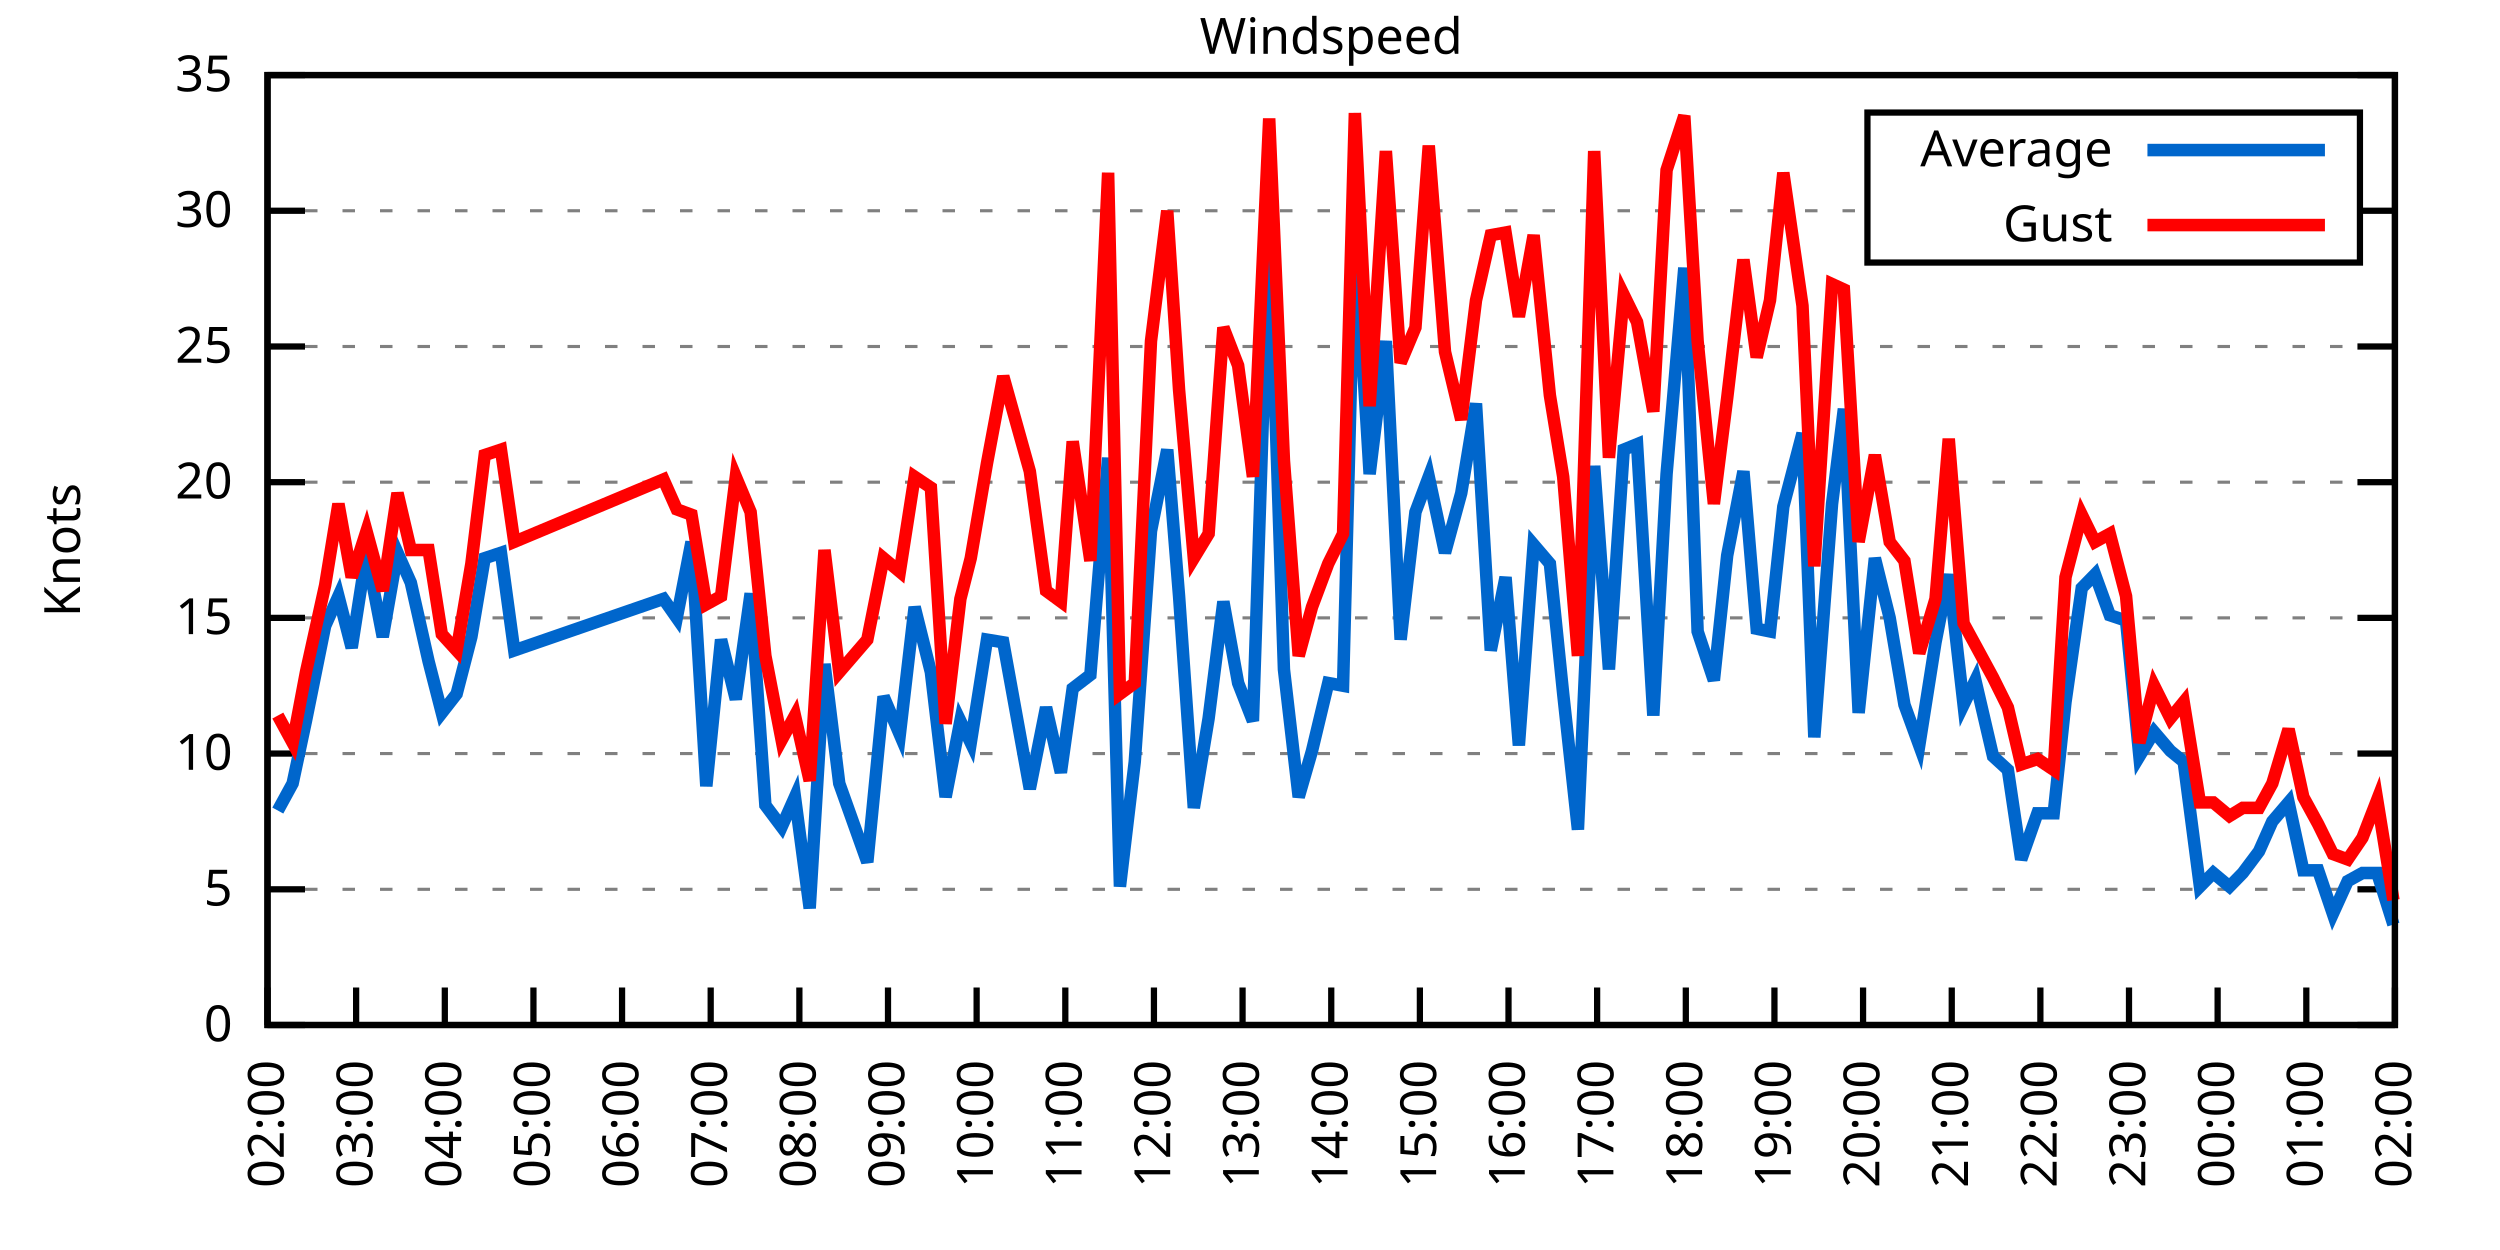
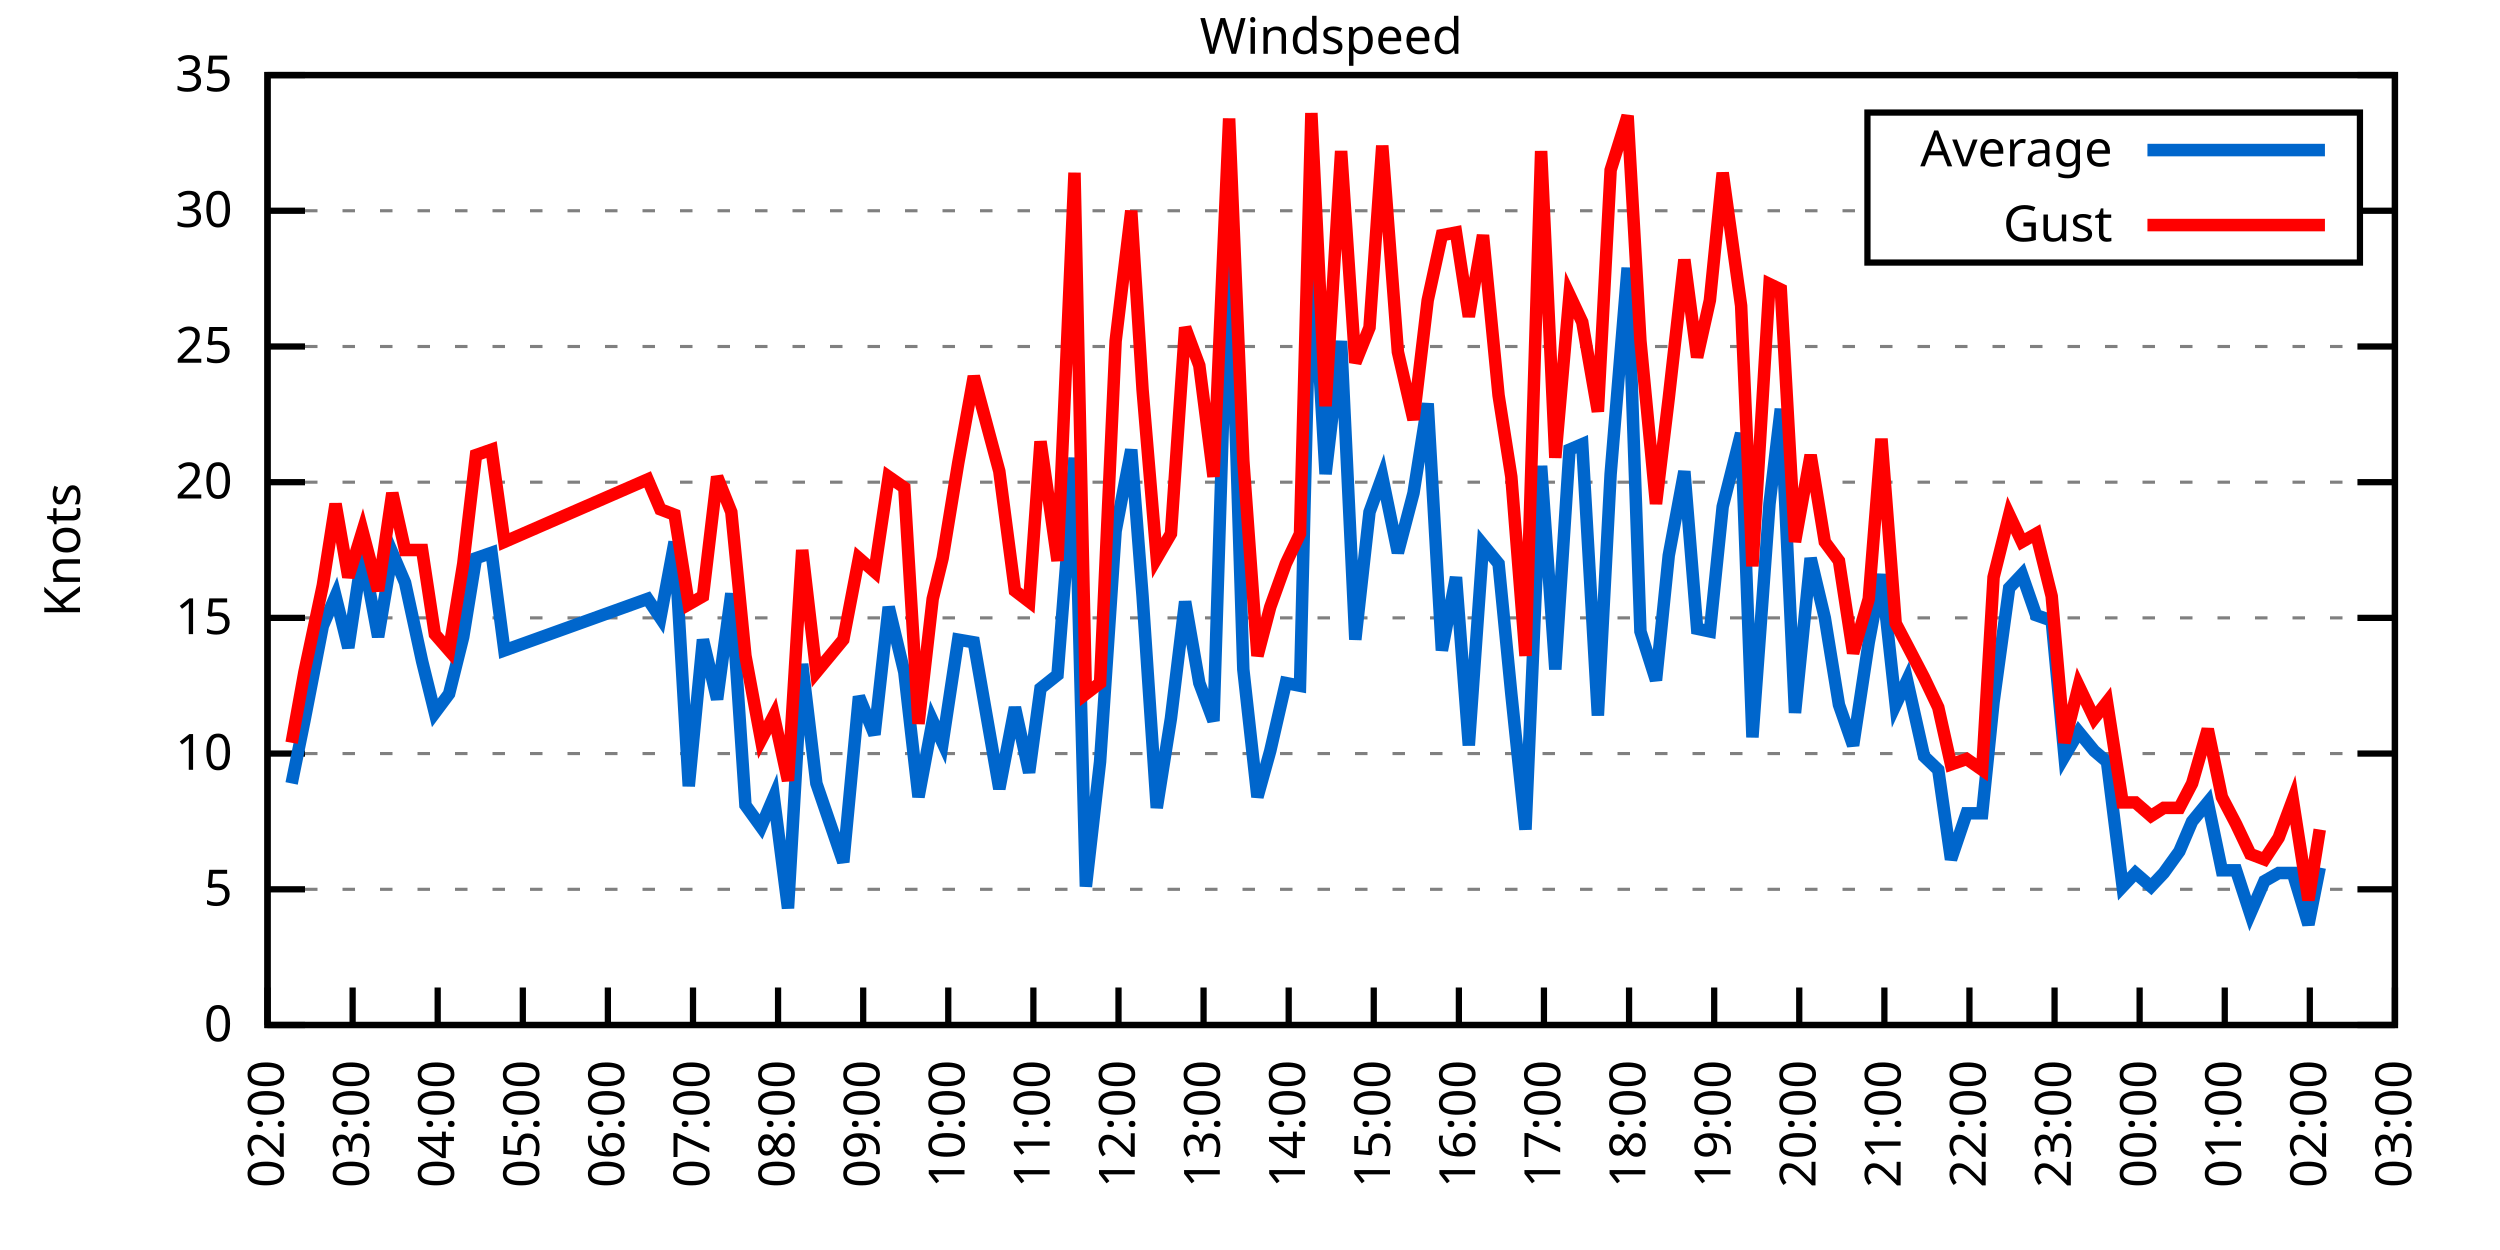
<svg xmlns="http://www.w3.org/2000/svg" xmlns:xlink="http://www.w3.org/1999/xlink" width="400" height="200" viewBox="0 0 400 200">
  <g id="gnuplot_canvas">
    <rect x="0" y="0" width="400" height="200" fill="none" />
    <defs>
      <circle id="gpDot" r="0.5" stroke-width="0.5" stroke="currentColor" />
      <path id="gpPt0" stroke-width="0.333" stroke="currentColor" d="M-1,0 h2 M0,-1 v2" />
      <path id="gpPt1" stroke-width="0.333" stroke="currentColor" d="M-1,-1 L1,1 M1,-1 L-1,1" />
      <path id="gpPt2" stroke-width="0.333" stroke="currentColor" d="M-1,0 L1,0 M0,-1 L0,1 M-1,-1 L1,1 M-1,1 L1,-1" />
      <rect id="gpPt3" stroke-width="0.333" stroke="currentColor" x="-1" y="-1" width="2" height="2" />
      <rect id="gpPt4" stroke-width="0.333" stroke="currentColor" fill="currentColor" x="-1" y="-1" width="2" height="2" />
      <circle id="gpPt5" stroke-width="0.333" stroke="currentColor" cx="0" cy="0" r="1" />
      <use xlink:href="#gpPt5" id="gpPt6" fill="currentColor" stroke="none" />
      <path id="gpPt7" stroke-width="0.333" stroke="currentColor" d="M0,-1.33 L-1.33,0.67 L1.33,0.67 z" />
      <use xlink:href="#gpPt7" id="gpPt8" fill="currentColor" stroke="none" />
      <use xlink:href="#gpPt7" id="gpPt9" stroke="currentColor" transform="rotate(180)" />
      <use xlink:href="#gpPt9" id="gpPt10" fill="currentColor" stroke="none" />
      <use xlink:href="#gpPt3" id="gpPt11" stroke="currentColor" transform="rotate(45)" />
      <use xlink:href="#gpPt11" id="gpPt12" fill="currentColor" stroke="none" />
      <path id="gpPt13" stroke-width="0.333" stroke="currentColor" d="M0,1.330 L1.265,0.411 L0.782,-1.067 L-0.782,-1.076 L-1.265,0.411 z" />
      <use xlink:href="#gpPt13" id="gpPt14" fill="currentColor" stroke="none" />
      <filter id="textbox" filterUnits="objectBoundingBox" x="0" y="0" height="1" width="1">
        <feFlood flood-color="white" flood-opacity="1" result="bgnd" />
        <feComposite in="SourceGraphic" in2="bgnd" operator="atop" />
      </filter>
      <filter id="greybox" filterUnits="objectBoundingBox" x="0" y="0" height="1" width="1">
        <feFlood flood-color="lightgrey" flood-opacity="1" result="grey" />
        <feComposite in="SourceGraphic" in2="grey" operator="atop" />
      </filter>
    </defs>
    <g fill="none" color="white" stroke="currentColor" stroke-width="1.00" stroke-linecap="butt" stroke-linejoin="miter">
</g>
    <g fill="none" color="black" stroke="currentColor" stroke-width="1.00" stroke-linecap="butt" stroke-linejoin="miter">
      <g stroke="none" shape-rendering="crispEdges">
        <polygon fill="rgb(255, 255, 255)" points="42.80,164.00 383.18,164.00 383.18,12.02 42.80,12.02 " />
      </g>
    </g>
    <g fill="none" color="black" stroke="currentColor" stroke-width="1.00" stroke-linecap="butt" stroke-linejoin="miter">
</g>
    <g fill="none" color="black" stroke="black" stroke-width="0.50" stroke-linecap="butt" stroke-linejoin="miter">
</g>
    <g fill="none" color="gray" stroke="currentColor" stroke-width="0.50" stroke-linecap="butt" stroke-linejoin="miter">
      <path stroke="gray" stroke-dasharray="2,4" class="gridline" d="M42.80,164.00 L383.19,164.00  " />
    </g>
    <g fill="none" color="gray" stroke="gray" stroke-width="1.00" stroke-linecap="butt" stroke-linejoin="miter">
</g>
    <g fill="none" color="black" stroke="currentColor" stroke-width="1.00" stroke-linecap="butt" stroke-linejoin="miter">
      <path stroke="black" d="M42.80,164.00 L48.80,164.00 M383.19,164.00 L377.19,164.00  " />
      <g transform="translate(37.20,166.60)" stroke="none" fill="black" font-family="Sans" font-size="8.00" text-anchor="end">
        <text>
          <tspan font-family="Sans"> 0</tspan>
        </text>
      </g>
    </g>
    <g fill="none" color="black" stroke="currentColor" stroke-width="1.00" stroke-linecap="butt" stroke-linejoin="miter">
</g>
    <g fill="none" color="black" stroke="black" stroke-width="0.50" stroke-linecap="butt" stroke-linejoin="miter">
</g>
    <g fill="none" color="gray" stroke="currentColor" stroke-width="0.50" stroke-linecap="butt" stroke-linejoin="miter">
      <path stroke="gray" stroke-dasharray="2,4" class="gridline" d="M42.80,142.29 L383.19,142.29  " />
    </g>
    <g fill="none" color="gray" stroke="gray" stroke-width="1.00" stroke-linecap="butt" stroke-linejoin="miter">
</g>
    <g fill="none" color="black" stroke="currentColor" stroke-width="1.00" stroke-linecap="butt" stroke-linejoin="miter">
      <path stroke="black" d="M42.80,142.29 L48.80,142.29 M383.19,142.29 L377.19,142.29  " />
      <g transform="translate(37.20,144.89)" stroke="none" fill="black" font-family="Sans" font-size="8.00" text-anchor="end">
        <text>
          <tspan font-family="Sans"> 5</tspan>
        </text>
      </g>
    </g>
    <g fill="none" color="black" stroke="currentColor" stroke-width="1.00" stroke-linecap="butt" stroke-linejoin="miter">
</g>
    <g fill="none" color="black" stroke="black" stroke-width="0.50" stroke-linecap="butt" stroke-linejoin="miter">
</g>
    <g fill="none" color="gray" stroke="currentColor" stroke-width="0.50" stroke-linecap="butt" stroke-linejoin="miter">
      <path stroke="gray" stroke-dasharray="2,4" class="gridline" d="M42.80,120.57 L383.19,120.57  " />
    </g>
    <g fill="none" color="gray" stroke="gray" stroke-width="1.00" stroke-linecap="butt" stroke-linejoin="miter">
</g>
    <g fill="none" color="black" stroke="currentColor" stroke-width="1.00" stroke-linecap="butt" stroke-linejoin="miter">
      <path stroke="black" d="M42.80,120.57 L48.80,120.57 M383.19,120.57 L377.19,120.57  " />
      <g transform="translate(37.20,123.17)" stroke="none" fill="black" font-family="Sans" font-size="8.00" text-anchor="end">
        <text>
          <tspan font-family="Sans"> 10</tspan>
        </text>
      </g>
    </g>
    <g fill="none" color="black" stroke="currentColor" stroke-width="1.00" stroke-linecap="butt" stroke-linejoin="miter">
</g>
    <g fill="none" color="black" stroke="black" stroke-width="0.50" stroke-linecap="butt" stroke-linejoin="miter">
</g>
    <g fill="none" color="gray" stroke="currentColor" stroke-width="0.50" stroke-linecap="butt" stroke-linejoin="miter">
      <path stroke="gray" stroke-dasharray="2,4" class="gridline" d="M42.80,98.86 L383.19,98.86  " />
    </g>
    <g fill="none" color="gray" stroke="gray" stroke-width="1.00" stroke-linecap="butt" stroke-linejoin="miter">
</g>
    <g fill="none" color="black" stroke="currentColor" stroke-width="1.00" stroke-linecap="butt" stroke-linejoin="miter">
      <path stroke="black" d="M42.80,98.86 L48.80,98.86 M383.19,98.86 L377.19,98.86  " />
      <g transform="translate(37.20,101.46)" stroke="none" fill="black" font-family="Sans" font-size="8.00" text-anchor="end">
        <text>
          <tspan font-family="Sans"> 15</tspan>
        </text>
      </g>
    </g>
    <g fill="none" color="black" stroke="currentColor" stroke-width="1.00" stroke-linecap="butt" stroke-linejoin="miter">
</g>
    <g fill="none" color="black" stroke="black" stroke-width="0.50" stroke-linecap="butt" stroke-linejoin="miter">
</g>
    <g fill="none" color="gray" stroke="currentColor" stroke-width="0.50" stroke-linecap="butt" stroke-linejoin="miter">
      <path stroke="gray" stroke-dasharray="2,4" class="gridline" d="M42.80,77.15 L383.19,77.15  " />
    </g>
    <g fill="none" color="gray" stroke="gray" stroke-width="1.00" stroke-linecap="butt" stroke-linejoin="miter">
</g>
    <g fill="none" color="black" stroke="currentColor" stroke-width="1.00" stroke-linecap="butt" stroke-linejoin="miter">
      <path stroke="black" d="M42.80,77.15 L48.80,77.15 M383.19,77.15 L377.19,77.15  " />
      <g transform="translate(37.20,79.75)" stroke="none" fill="black" font-family="Sans" font-size="8.00" text-anchor="end">
        <text>
          <tspan font-family="Sans"> 20</tspan>
        </text>
      </g>
    </g>
    <g fill="none" color="black" stroke="currentColor" stroke-width="1.00" stroke-linecap="butt" stroke-linejoin="miter">
</g>
    <g fill="none" color="black" stroke="black" stroke-width="0.50" stroke-linecap="butt" stroke-linejoin="miter">
</g>
    <g fill="none" color="gray" stroke="currentColor" stroke-width="0.50" stroke-linecap="butt" stroke-linejoin="miter">
      <path stroke="gray" stroke-dasharray="2,4" class="gridline" d="M42.80,55.44 L383.19,55.44  " />
    </g>
    <g fill="none" color="gray" stroke="gray" stroke-width="1.00" stroke-linecap="butt" stroke-linejoin="miter">
</g>
    <g fill="none" color="black" stroke="currentColor" stroke-width="1.00" stroke-linecap="butt" stroke-linejoin="miter">
      <path stroke="black" d="M42.80,55.44 L48.80,55.44 M383.19,55.44 L377.19,55.44  " />
      <g transform="translate(37.20,58.04)" stroke="none" fill="black" font-family="Sans" font-size="8.00" text-anchor="end">
        <text>
          <tspan font-family="Sans"> 25</tspan>
        </text>
      </g>
    </g>
    <g fill="none" color="black" stroke="currentColor" stroke-width="1.00" stroke-linecap="butt" stroke-linejoin="miter">
</g>
    <g fill="none" color="black" stroke="black" stroke-width="0.50" stroke-linecap="butt" stroke-linejoin="miter">
</g>
    <g fill="none" color="gray" stroke="currentColor" stroke-width="0.50" stroke-linecap="butt" stroke-linejoin="miter">
      <path stroke="gray" stroke-dasharray="2,4" class="gridline" d="M42.80,33.72 L298.79,33.72 M377.59,33.72 L383.19,33.72  " />
    </g>
    <g fill="none" color="gray" stroke="gray" stroke-width="1.00" stroke-linecap="butt" stroke-linejoin="miter">
</g>
    <g fill="none" color="black" stroke="currentColor" stroke-width="1.00" stroke-linecap="butt" stroke-linejoin="miter">
      <path stroke="black" d="M42.80,33.72 L48.80,33.72 M383.19,33.72 L377.19,33.72  " />
      <g transform="translate(37.20,36.32)" stroke="none" fill="black" font-family="Sans" font-size="8.00" text-anchor="end">
        <text>
          <tspan font-family="Sans"> 30</tspan>
        </text>
      </g>
    </g>
    <g fill="none" color="black" stroke="currentColor" stroke-width="1.00" stroke-linecap="butt" stroke-linejoin="miter">
</g>
    <g fill="none" color="black" stroke="black" stroke-width="0.50" stroke-linecap="butt" stroke-linejoin="miter">
</g>
    <g fill="none" color="gray" stroke="currentColor" stroke-width="0.50" stroke-linecap="butt" stroke-linejoin="miter">
      <path stroke="gray" stroke-dasharray="2,4" class="gridline" d="M42.80,12.01 L383.19,12.01  " />
    </g>
    <g fill="none" color="gray" stroke="gray" stroke-width="1.00" stroke-linecap="butt" stroke-linejoin="miter">
</g>
    <g fill="none" color="black" stroke="currentColor" stroke-width="1.00" stroke-linecap="butt" stroke-linejoin="miter">
      <path stroke="black" d="M42.80,12.01 L48.80,12.01 M383.19,12.01 L377.19,12.01  " />
      <g transform="translate(37.20,14.61)" stroke="none" fill="black" font-family="Sans" font-size="8.00" text-anchor="end">
        <text>
          <tspan font-family="Sans"> 35</tspan>
        </text>
      </g>
    </g>
    <g fill="none" color="black" stroke="currentColor" stroke-width="1.00" stroke-linecap="butt" stroke-linejoin="miter">
      <path stroke="black" d="M42.80,164.00 L42.80,158.00  " />
      <g transform="translate(45.40,169.60) rotate(270.00)" stroke="none" fill="black" font-family="Sans" font-size="8.00" text-anchor="end">
        <text>
          <tspan font-family="Sans">02:00</tspan>
        </text>
      </g>
    </g>
    <g fill="none" color="black" stroke="currentColor" stroke-width="1.00" stroke-linecap="butt" stroke-linejoin="miter">
-       <path stroke="black" d="M56.98,164.00 L56.98,158.00  " />
-       <g transform="translate(59.58,169.60) rotate(270.00)" stroke="none" fill="black" font-family="Sans" font-size="8.00" text-anchor="end">
+       <path stroke="black" d="M56.42,164.00 L56.42,158.00  " />
+       <g transform="translate(59.02,169.60) rotate(270.00)" stroke="none" fill="black" font-family="Sans" font-size="8.00" text-anchor="end">
        <text>
          <tspan font-family="Sans">03:00</tspan>
        </text>
      </g>
    </g>
    <g fill="none" color="black" stroke="currentColor" stroke-width="1.00" stroke-linecap="butt" stroke-linejoin="miter">
-       <path stroke="black" d="M71.17,164.00 L71.17,158.00  " />
-       <g transform="translate(73.77,169.60) rotate(270.00)" stroke="none" fill="black" font-family="Sans" font-size="8.00" text-anchor="end">
+       <path stroke="black" d="M70.03,164.00 L70.03,158.00  " />
+       <g transform="translate(72.63,169.60) rotate(270.00)" stroke="none" fill="black" font-family="Sans" font-size="8.00" text-anchor="end">
        <text>
          <tspan font-family="Sans">04:00</tspan>
        </text>
      </g>
    </g>
    <g fill="none" color="black" stroke="currentColor" stroke-width="1.00" stroke-linecap="butt" stroke-linejoin="miter">
-       <path stroke="black" d="M85.35,164.00 L85.35,158.00  " />
-       <g transform="translate(87.95,169.60) rotate(270.00)" stroke="none" fill="black" font-family="Sans" font-size="8.00" text-anchor="end">
+       <path stroke="black" d="M83.65,164.00 L83.65,158.00  " />
+       <g transform="translate(86.25,169.60) rotate(270.00)" stroke="none" fill="black" font-family="Sans" font-size="8.00" text-anchor="end">
        <text>
          <tspan font-family="Sans">05:00</tspan>
        </text>
      </g>
    </g>
    <g fill="none" color="black" stroke="currentColor" stroke-width="1.00" stroke-linecap="butt" stroke-linejoin="miter">
-       <path stroke="black" d="M99.53,164.00 L99.53,158.00  " />
-       <g transform="translate(102.13,169.60) rotate(270.00)" stroke="none" fill="black" font-family="Sans" font-size="8.00" text-anchor="end">
+       <path stroke="black" d="M97.26,164.00 L97.26,158.00  " />
+       <g transform="translate(99.86,169.60) rotate(270.00)" stroke="none" fill="black" font-family="Sans" font-size="8.00" text-anchor="end">
        <text>
          <tspan font-family="Sans">06:00</tspan>
        </text>
      </g>
    </g>
    <g fill="none" color="black" stroke="currentColor" stroke-width="1.00" stroke-linecap="butt" stroke-linejoin="miter">
-       <path stroke="black" d="M113.71,164.00 L113.71,158.00  " />
-       <g transform="translate(116.31,169.60) rotate(270.00)" stroke="none" fill="black" font-family="Sans" font-size="8.00" text-anchor="end">
+       <path stroke="black" d="M110.88,164.00 L110.88,158.00  " />
+       <g transform="translate(113.48,169.60) rotate(270.00)" stroke="none" fill="black" font-family="Sans" font-size="8.00" text-anchor="end">
        <text>
          <tspan font-family="Sans">07:00</tspan>
        </text>
      </g>
    </g>
    <g fill="none" color="black" stroke="currentColor" stroke-width="1.00" stroke-linecap="butt" stroke-linejoin="miter">
-       <path stroke="black" d="M127.90,164.00 L127.90,158.00  " />
-       <g transform="translate(130.50,169.60) rotate(270.00)" stroke="none" fill="black" font-family="Sans" font-size="8.00" text-anchor="end">
+       <path stroke="black" d="M124.49,164.00 L124.49,158.00  " />
+       <g transform="translate(127.09,169.60) rotate(270.00)" stroke="none" fill="black" font-family="Sans" font-size="8.00" text-anchor="end">
        <text>
          <tspan font-family="Sans">08:00</tspan>
        </text>
      </g>
    </g>
    <g fill="none" color="black" stroke="currentColor" stroke-width="1.00" stroke-linecap="butt" stroke-linejoin="miter">
-       <path stroke="black" d="M142.08,164.00 L142.08,158.00  " />
-       <g transform="translate(144.68,169.60) rotate(270.00)" stroke="none" fill="black" font-family="Sans" font-size="8.00" text-anchor="end">
+       <path stroke="black" d="M138.11,164.00 L138.11,158.00  " />
+       <g transform="translate(140.71,169.60) rotate(270.00)" stroke="none" fill="black" font-family="Sans" font-size="8.00" text-anchor="end">
        <text>
          <tspan font-family="Sans">09:00</tspan>
        </text>
      </g>
    </g>
    <g fill="none" color="black" stroke="currentColor" stroke-width="1.00" stroke-linecap="butt" stroke-linejoin="miter">
-       <path stroke="black" d="M156.26,164.00 L156.26,158.00  " />
-       <g transform="translate(158.86,169.60) rotate(270.00)" stroke="none" fill="black" font-family="Sans" font-size="8.00" text-anchor="end">
+       <path stroke="black" d="M151.72,164.00 L151.72,158.00  " />
+       <g transform="translate(154.32,169.60) rotate(270.00)" stroke="none" fill="black" font-family="Sans" font-size="8.00" text-anchor="end">
        <text>
          <tspan font-family="Sans">10:00</tspan>
        </text>
      </g>
    </g>
    <g fill="none" color="black" stroke="currentColor" stroke-width="1.00" stroke-linecap="butt" stroke-linejoin="miter">
-       <path stroke="black" d="M170.45,164.00 L170.45,158.00  " />
-       <g transform="translate(173.05,169.60) rotate(270.00)" stroke="none" fill="black" font-family="Sans" font-size="8.00" text-anchor="end">
+       <path stroke="black" d="M165.34,164.00 L165.34,158.00  " />
+       <g transform="translate(167.94,169.60) rotate(270.00)" stroke="none" fill="black" font-family="Sans" font-size="8.00" text-anchor="end">
        <text>
          <tspan font-family="Sans">11:00</tspan>
        </text>
      </g>
    </g>
    <g fill="none" color="black" stroke="currentColor" stroke-width="1.00" stroke-linecap="butt" stroke-linejoin="miter">
-       <path stroke="black" d="M184.63,164.00 L184.63,158.00  " />
-       <g transform="translate(187.23,169.60) rotate(270.00)" stroke="none" fill="black" font-family="Sans" font-size="8.00" text-anchor="end">
+       <path stroke="black" d="M178.96,164.00 L178.96,158.00  " />
+       <g transform="translate(181.56,169.60) rotate(270.00)" stroke="none" fill="black" font-family="Sans" font-size="8.00" text-anchor="end">
        <text>
          <tspan font-family="Sans">12:00</tspan>
        </text>
      </g>
    </g>
    <g fill="none" color="black" stroke="currentColor" stroke-width="1.00" stroke-linecap="butt" stroke-linejoin="miter">
-       <path stroke="black" d="M198.81,164.00 L198.81,158.00  " />
-       <g transform="translate(201.41,169.60) rotate(270.00)" stroke="none" fill="black" font-family="Sans" font-size="8.00" text-anchor="end">
+       <path stroke="black" d="M192.57,164.00 L192.57,158.00  " />
+       <g transform="translate(195.17,169.60) rotate(270.00)" stroke="none" fill="black" font-family="Sans" font-size="8.00" text-anchor="end">
        <text>
          <tspan font-family="Sans">13:00</tspan>
        </text>
      </g>
    </g>
    <g fill="none" color="black" stroke="currentColor" stroke-width="1.00" stroke-linecap="butt" stroke-linejoin="miter">
-       <path stroke="black" d="M213.00,164.00 L213.00,158.00  " />
-       <g transform="translate(215.60,169.60) rotate(270.00)" stroke="none" fill="black" font-family="Sans" font-size="8.00" text-anchor="end">
+       <path stroke="black" d="M206.19,164.00 L206.19,158.00  " />
+       <g transform="translate(208.79,169.60) rotate(270.00)" stroke="none" fill="black" font-family="Sans" font-size="8.00" text-anchor="end">
        <text>
          <tspan font-family="Sans">14:00</tspan>
        </text>
      </g>
    </g>
    <g fill="none" color="black" stroke="currentColor" stroke-width="1.00" stroke-linecap="butt" stroke-linejoin="miter">
-       <path stroke="black" d="M227.18,164.00 L227.18,158.00  " />
-       <g transform="translate(229.78,169.60) rotate(270.00)" stroke="none" fill="black" font-family="Sans" font-size="8.00" text-anchor="end">
+       <path stroke="black" d="M219.80,164.00 L219.80,158.00  " />
+       <g transform="translate(222.40,169.60) rotate(270.00)" stroke="none" fill="black" font-family="Sans" font-size="8.00" text-anchor="end">
        <text>
          <tspan font-family="Sans">15:00</tspan>
        </text>
      </g>
    </g>
    <g fill="none" color="black" stroke="currentColor" stroke-width="1.00" stroke-linecap="butt" stroke-linejoin="miter">
-       <path stroke="black" d="M241.36,164.00 L241.36,158.00  " />
-       <g transform="translate(243.96,169.60) rotate(270.00)" stroke="none" fill="black" font-family="Sans" font-size="8.00" text-anchor="end">
+       <path stroke="black" d="M233.42,164.00 L233.42,158.00  " />
+       <g transform="translate(236.02,169.60) rotate(270.00)" stroke="none" fill="black" font-family="Sans" font-size="8.00" text-anchor="end">
        <text>
          <tspan font-family="Sans">16:00</tspan>
        </text>
      </g>
    </g>
    <g fill="none" color="black" stroke="currentColor" stroke-width="1.00" stroke-linecap="butt" stroke-linejoin="miter">
-       <path stroke="black" d="M255.54,164.00 L255.54,158.00  " />
-       <g transform="translate(258.14,169.60) rotate(270.00)" stroke="none" fill="black" font-family="Sans" font-size="8.00" text-anchor="end">
+       <path stroke="black" d="M247.03,164.00 L247.03,158.00  " />
+       <g transform="translate(249.63,169.60) rotate(270.00)" stroke="none" fill="black" font-family="Sans" font-size="8.00" text-anchor="end">
        <text>
          <tspan font-family="Sans">17:00</tspan>
        </text>
      </g>
    </g>
    <g fill="none" color="black" stroke="currentColor" stroke-width="1.00" stroke-linecap="butt" stroke-linejoin="miter">
-       <path stroke="black" d="M269.73,164.00 L269.73,158.00  " />
-       <g transform="translate(272.33,169.60) rotate(270.00)" stroke="none" fill="black" font-family="Sans" font-size="8.00" text-anchor="end">
+       <path stroke="black" d="M260.65,164.00 L260.65,158.00  " />
+       <g transform="translate(263.25,169.60) rotate(270.00)" stroke="none" fill="black" font-family="Sans" font-size="8.00" text-anchor="end">
        <text>
          <tspan font-family="Sans">18:00</tspan>
        </text>
      </g>
    </g>
    <g fill="none" color="black" stroke="currentColor" stroke-width="1.00" stroke-linecap="butt" stroke-linejoin="miter">
-       <path stroke="black" d="M283.91,164.00 L283.91,158.00  " />
-       <g transform="translate(286.51,169.60) rotate(270.00)" stroke="none" fill="black" font-family="Sans" font-size="8.00" text-anchor="end">
+       <path stroke="black" d="M274.27,164.00 L274.27,158.00  " />
+       <g transform="translate(276.87,169.60) rotate(270.00)" stroke="none" fill="black" font-family="Sans" font-size="8.00" text-anchor="end">
        <text>
          <tspan font-family="Sans">19:00</tspan>
        </text>
      </g>
    </g>
    <g fill="none" color="black" stroke="currentColor" stroke-width="1.00" stroke-linecap="butt" stroke-linejoin="miter">
-       <path stroke="black" d="M298.09,164.00 L298.09,158.00  " />
-       <g transform="translate(300.69,169.60) rotate(270.00)" stroke="none" fill="black" font-family="Sans" font-size="8.00" text-anchor="end">
+       <path stroke="black" d="M287.88,164.00 L287.88,158.00  " />
+       <g transform="translate(290.48,169.60) rotate(270.00)" stroke="none" fill="black" font-family="Sans" font-size="8.00" text-anchor="end">
        <text>
          <tspan font-family="Sans">20:00</tspan>
        </text>
      </g>
    </g>
    <g fill="none" color="black" stroke="currentColor" stroke-width="1.00" stroke-linecap="butt" stroke-linejoin="miter">
-       <path stroke="black" d="M312.28,164.00 L312.28,158.00  " />
-       <g transform="translate(314.88,169.60) rotate(270.00)" stroke="none" fill="black" font-family="Sans" font-size="8.00" text-anchor="end">
+       <path stroke="black" d="M301.50,164.00 L301.50,158.00  " />
+       <g transform="translate(304.10,169.60) rotate(270.00)" stroke="none" fill="black" font-family="Sans" font-size="8.00" text-anchor="end">
        <text>
          <tspan font-family="Sans">21:00</tspan>
        </text>
      </g>
    </g>
    <g fill="none" color="black" stroke="currentColor" stroke-width="1.00" stroke-linecap="butt" stroke-linejoin="miter">
-       <path stroke="black" d="M326.46,164.00 L326.46,158.00  " />
-       <g transform="translate(329.06,169.60) rotate(270.00)" stroke="none" fill="black" font-family="Sans" font-size="8.00" text-anchor="end">
+       <path stroke="black" d="M315.11,164.00 L315.11,158.00  " />
+       <g transform="translate(317.71,169.60) rotate(270.00)" stroke="none" fill="black" font-family="Sans" font-size="8.00" text-anchor="end">
        <text>
          <tspan font-family="Sans">22:00</tspan>
        </text>
      </g>
    </g>
    <g fill="none" color="black" stroke="currentColor" stroke-width="1.00" stroke-linecap="butt" stroke-linejoin="miter">
-       <path stroke="black" d="M340.64,164.00 L340.64,158.00  " />
-       <g transform="translate(343.24,169.60) rotate(270.00)" stroke="none" fill="black" font-family="Sans" font-size="8.00" text-anchor="end">
+       <path stroke="black" d="M328.73,164.00 L328.73,158.00  " />
+       <g transform="translate(331.33,169.60) rotate(270.00)" stroke="none" fill="black" font-family="Sans" font-size="8.00" text-anchor="end">
        <text>
          <tspan font-family="Sans">23:00</tspan>
        </text>
      </g>
    </g>
    <g fill="none" color="black" stroke="currentColor" stroke-width="1.00" stroke-linecap="butt" stroke-linejoin="miter">
-       <path stroke="black" d="M354.82,164.00 L354.82,158.00  " />
-       <g transform="translate(357.42,169.60) rotate(270.00)" stroke="none" fill="black" font-family="Sans" font-size="8.00" text-anchor="end">
+       <path stroke="black" d="M342.34,164.00 L342.34,158.00  " />
+       <g transform="translate(344.94,169.60) rotate(270.00)" stroke="none" fill="black" font-family="Sans" font-size="8.00" text-anchor="end">
        <text>
          <tspan font-family="Sans">00:00</tspan>
        </text>
      </g>
    </g>
    <g fill="none" color="black" stroke="currentColor" stroke-width="1.00" stroke-linecap="butt" stroke-linejoin="miter">
-       <path stroke="black" d="M369.01,164.00 L369.01,158.00  " />
-       <g transform="translate(371.61,169.60) rotate(270.00)" stroke="none" fill="black" font-family="Sans" font-size="8.00" text-anchor="end">
+       <path stroke="black" d="M355.96,164.00 L355.96,158.00  " />
+       <g transform="translate(358.56,169.60) rotate(270.00)" stroke="none" fill="black" font-family="Sans" font-size="8.00" text-anchor="end">
        <text>
          <tspan font-family="Sans">01:00</tspan>
+         </text>
+       </g>
+     </g>
+     <g fill="none" color="black" stroke="currentColor" stroke-width="1.00" stroke-linecap="butt" stroke-linejoin="miter">
+       <path stroke="black" d="M369.57,164.00 L369.57,158.00  " />
+       <g transform="translate(372.17,169.60) rotate(270.00)" stroke="none" fill="black" font-family="Sans" font-size="8.00" text-anchor="end">
+         <text>
+           <tspan font-family="Sans">02:00</tspan>
        </text>
      </g>
    </g>
    <g fill="none" color="black" stroke="currentColor" stroke-width="1.00" stroke-linecap="butt" stroke-linejoin="miter">
      <path stroke="black" d="M383.19,164.00 L383.19,158.00  " />
      <g transform="translate(385.79,169.60) rotate(270.00)" stroke="none" fill="black" font-family="Sans" font-size="8.00" text-anchor="end">
        <text>
-           <tspan font-family="Sans">02:00</tspan>
+           <tspan font-family="Sans">03:00</tspan>
        </text>
      </g>
    </g>
    <g fill="none" color="black" stroke="currentColor" stroke-width="1.00" stroke-linecap="butt" stroke-linejoin="miter">
</g>
    <g fill="none" color="black" stroke="currentColor" stroke-width="1.00" stroke-linecap="butt" stroke-linejoin="miter">
      <path stroke="black" d="M42.80,12.01 L42.80,164.00 L383.19,164.00 L383.19,12.01 L42.80,12.01 Z  " />
    </g>
    <g fill="none" color="black" stroke="currentColor" stroke-width="1.00" stroke-linecap="butt" stroke-linejoin="miter">
</g>
    <g fill="none" color="black" stroke="currentColor" stroke-width="1.00" stroke-linecap="butt" stroke-linejoin="miter">
      <path stroke="black" d="M298.79,42.01 L298.79,18.01 L377.59,18.01 L377.59,42.01 L298.79,42.01 Z  " />
    </g>
    <g id="Windspeed_plot_1">
      <g fill="none" color="white" stroke="black" stroke-width="2.00" stroke-linecap="butt" stroke-linejoin="miter">
</g>
      <g fill="none" color="black" stroke="currentColor" stroke-width="2.00" stroke-linecap="butt" stroke-linejoin="miter">
        <g transform="translate(337.99,26.61)" stroke="none" fill="black" font-family="Sans" font-size="8.00" text-anchor="end">
          <text>
            <tspan font-family="Sans">Average</tspan>
          </text>
        </g>
      </g>
      <g fill="none" color="black" stroke="currentColor" stroke-width="2.00" stroke-linecap="butt" stroke-linejoin="miter">
-         <path stroke="rgb(  0, 102, 204)" d="M343.59,24.01 L371.99,24.01 M44.45,129.69 L46.82,125.35 L48.95,115.36 L52.02,100.16 L54.15,95.39 L56.27,103.64   L58.64,88.44 L61.24,101.90 L63.60,88.44 L65.73,93.22 L68.57,105.81 L70.69,114.06 L73.06,111.02 L75.42,101.90   L77.55,89.31 L80.15,88.44 L82.28,104.07 L106.15,95.82 L108.28,98.86 L110.64,86.70 L113.01,125.79 L115.37,102.34   L117.73,111.89 L120.10,94.95 L122.46,128.83 L125.06,132.30 L127.19,127.52 L129.55,145.33 L131.92,106.24 L134.28,125.35   L138.77,137.94 L141.37,111.45 L143.97,117.53 L146.34,97.12 L148.94,107.55 L151.30,127.52 L153.66,115.36 L155.32,118.84   L157.92,102.34 L160.52,102.77 L164.77,126.22 L167.37,113.19 L169.74,123.61 L171.63,110.15 L174.46,107.98 L177.30,73.24   L179.19,141.85 L181.56,121.88 L184.16,84.97 L186.76,71.94 L188.65,95.39 L191.01,129.26 L193.38,114.93 L195.74,96.26   L198.10,109.28 L200.47,115.36 L203.07,36.33 L205.43,107.11 L207.79,127.52 L209.92,120.14 L212.52,109.28 L214.89,109.72   L216.78,37.20 L219.14,75.85 L221.74,54.57 L224.10,102.34 L226.47,81.93 L228.60,76.28 L231.20,88.44 L233.80,78.89   L236.16,64.56 L238.52,104.07 L240.89,92.35 L243.02,119.27 L245.38,87.14 L247.98,90.18 L250.11,111.02 L252.47,132.73   L255.07,74.54 L257.43,107.11 L259.80,71.94 L261.93,71.07 L264.53,114.49 L266.65,75.85 L269.49,42.84 L271.62,101.03   L274.22,108.85 L276.35,88.87 L278.95,75.41 L281.07,100.60 L283.20,101.03 L285.33,81.06 L288.40,69.33 L290.29,117.97   L293.13,80.62 L295.02,65.42 L297.38,114.06 L299.98,89.31 L302.35,98.86 L304.71,112.76 L307.08,119.27 L309.68,102.77   L311.80,91.91 L314.17,112.76 L316.06,108.85 L318.89,121.01 L321.26,123.18 L323.39,137.51 L325.99,130.13 L328.59,130.13   L330.48,112.32 L333.08,94.08 L335.20,91.91 L337.57,98.43 L340.17,99.30 L342.30,121.01 L344.66,117.10 L347.26,120.14   L349.39,121.88 L351.99,141.85 L354.12,139.68 L356.72,141.85 L358.84,139.68 L361.44,136.21 L363.57,131.43 L366.17,128.39   L368.53,139.25 L370.90,139.25 L373.26,146.20 L375.63,140.98 L377.99,139.68 L380.35,139.68 L382.95,147.93  " />
+         <path stroke="rgb(  0, 102, 204)" d="M343.59,24.01 L371.99,24.01 M46.66,125.35 L48.70,115.36 L51.65,100.16 L53.69,95.39 L55.73,103.64 L58.00,88.44   L60.50,101.90 L62.77,88.44 L64.81,93.22 L67.54,105.81 L69.58,114.06 L71.85,111.02 L74.12,101.90 L76.16,89.31   L78.65,88.44 L80.70,104.07 L103.62,95.82 L105.66,98.86 L107.93,86.70 L110.20,125.79 L112.47,102.34 L114.74,111.89   L117.01,94.95 L119.27,128.83 L121.77,132.30 L123.81,127.52 L126.08,145.33 L128.35,106.24 L130.62,125.35 L134.93,137.94   L137.43,111.45 L139.92,117.53 L142.19,97.12 L144.69,107.55 L146.96,127.52 L149.23,115.36 L150.82,118.84 L153.31,102.34   L155.81,102.77 L159.89,126.22 L162.39,113.19 L164.66,123.61 L166.48,110.15 L169.20,107.98 L171.92,73.24 L173.74,141.85   L176.01,121.88 L178.50,84.97 L181.00,71.94 L182.81,95.39 L185.08,129.26 L187.35,114.93 L189.62,96.26 L191.89,109.28   L194.16,115.36 L196.66,36.33 L198.93,107.11 L201.19,127.52 L203.24,120.14 L205.73,109.28 L208.00,109.72 L209.82,37.20   L212.09,75.85 L214.58,54.57 L216.85,102.34 L219.12,81.93 L221.16,76.28 L223.66,88.44 L226.16,78.89 L228.43,64.56   L230.70,104.07 L232.96,92.35 L235.01,119.27 L237.28,87.14 L239.77,90.18 L241.81,111.02 L244.08,132.73 L246.58,74.54   L248.85,107.11 L251.12,71.94 L253.16,71.07 L255.66,114.49 L257.70,75.85 L260.42,42.84 L262.47,101.03 L264.96,108.85   L267.00,88.87 L269.50,75.41 L271.54,100.60 L273.58,101.03 L275.63,81.06 L278.58,69.33 L280.39,117.97 L283.12,80.62   L284.93,65.42 L287.20,114.06 L289.70,89.31 L291.97,98.86 L294.23,112.76 L296.50,119.27 L299.00,102.77 L301.04,91.91   L303.31,112.76 L305.13,108.85 L307.85,121.01 L310.12,123.18 L312.16,137.51 L314.66,130.13 L317.15,130.13 L318.97,112.32   L321.47,94.08 L323.51,91.91 L325.78,98.43 L328.27,99.30 L330.32,121.01 L332.59,117.10 L335.08,120.14 L337.12,121.88   L339.62,141.85 L341.66,139.68 L344.16,141.85 L346.20,139.68 L348.70,136.21 L350.74,131.43 L353.24,128.39 L355.50,139.25   L357.77,139.25 L360.04,146.20 L362.31,140.98 L364.58,139.68 L366.85,139.68 L369.35,147.93 L371.16,138.81  " />
      </g>
    </g>
    <g id="Windspeed_plot_2">
      <g fill="none" color="black" stroke="currentColor" stroke-width="2.00" stroke-linecap="butt" stroke-linejoin="miter">
        <g transform="translate(337.99,38.61)" stroke="none" fill="black" font-family="Sans" font-size="8.00" text-anchor="end">
          <text>
            <tspan font-family="Sans">Gust</tspan>
          </text>
        </g>
      </g>
      <g fill="none" color="black" stroke="currentColor" stroke-width="2.00" stroke-linecap="butt" stroke-linejoin="miter">
-         <path stroke="rgb(255,   0,   0)" d="M343.59,36.01 L371.99,36.01 M44.45,114.49 L46.82,118.84 L48.95,107.55 L52.02,93.65 L54.15,80.62 L56.27,92.35   L58.64,84.97 L61.24,94.52 L63.60,78.89 L65.73,88.00 L68.57,88.00 L70.69,101.47 L73.06,104.07 L75.42,90.18   L77.55,72.81 L80.15,71.94 L82.28,86.70 L106.15,76.71 L108.28,81.49 L110.64,82.36 L113.01,96.69 L115.37,95.39   L117.73,76.28 L120.10,81.93 L122.46,104.94 L125.06,118.40 L127.19,114.49 L129.55,124.92 L131.92,88.00 L134.28,107.55   L138.77,102.34 L141.37,89.31 L143.97,91.48 L146.34,76.28 L148.94,78.02 L151.30,115.80 L153.66,95.82 L155.32,89.31   L157.92,74.11 L160.52,60.21 L164.77,75.41 L167.37,94.52 L169.74,96.26 L171.63,70.63 L174.46,89.74 L177.30,27.64   L179.19,111.02 L181.56,109.28 L184.16,54.57 L186.76,33.72 L188.65,62.38 L191.01,89.31 L193.38,85.40 L195.74,52.40   L198.10,58.48 L200.47,76.28 L203.07,18.96 L205.43,73.67 L207.79,104.94 L209.92,97.12 L212.52,90.18 L214.89,85.40   L216.78,18.09 L219.14,64.99 L221.74,24.17 L224.10,58.04 L226.47,52.40 L228.60,23.30 L231.20,56.30 L233.80,67.16   L236.16,48.05 L238.52,37.63 L240.89,37.20 L243.02,50.66 L245.38,37.63 L247.98,63.25 L250.11,76.28 L252.47,104.94   L255.07,24.17 L257.43,73.24 L259.80,47.18 L261.93,51.53 L264.53,65.86 L266.65,27.21 L269.49,18.52 L271.62,54.57   L274.22,80.62 L276.35,63.69 L278.95,41.54 L281.07,57.17 L283.20,48.05 L285.33,27.64 L288.40,48.92 L290.29,90.61   L293.13,45.45 L295.02,46.32 L297.38,86.70 L299.98,72.81 L302.35,86.70 L304.71,89.74 L307.08,104.51 L309.68,95.82   L311.80,70.20 L314.17,99.73 L316.06,103.20 L318.89,108.42 L321.26,113.19 L323.39,122.31 L325.99,121.44 L328.59,123.18   L330.48,92.35 L333.08,82.36 L335.20,86.70 L337.57,85.40 L340.17,95.39 L342.30,118.84 L344.66,109.72 L347.26,114.93   L349.39,112.32 L351.99,128.39 L354.12,128.39 L356.72,130.56 L358.84,129.26 L361.44,129.26 L363.57,125.35 L366.17,116.67   L368.53,127.52 L370.90,131.86 L373.26,136.64 L375.63,137.51 L377.99,134.04 L380.35,127.96 L382.95,144.02  " />
+         <path stroke="rgb(255,   0,   0)" d="M343.59,36.01 L371.99,36.01 M46.66,118.84 L48.70,107.55 L51.65,93.65 L53.69,80.62 L55.73,92.35 L58.00,84.97   L60.50,94.52 L62.77,78.89 L64.81,88.00 L67.54,88.00 L69.58,101.47 L71.85,104.07 L74.12,90.18 L76.16,72.81   L78.65,71.94 L80.70,86.70 L103.62,76.71 L105.66,81.49 L107.93,82.36 L110.20,96.69 L112.47,95.39 L114.74,76.28   L117.01,81.93 L119.27,104.94 L121.77,118.40 L123.81,114.49 L126.08,124.92 L128.35,88.00 L130.62,107.55 L134.93,102.34   L137.43,89.31 L139.92,91.48 L142.19,76.28 L144.69,78.02 L146.96,115.80 L149.23,95.82 L150.82,89.31 L153.31,74.11   L155.81,60.21 L159.89,75.41 L162.39,94.52 L164.66,96.26 L166.48,70.63 L169.20,89.74 L171.92,27.64 L173.74,111.02   L176.01,109.28 L178.50,54.57 L181.00,33.72 L182.81,62.38 L185.08,89.31 L187.35,85.40 L189.62,52.40 L191.89,58.48   L194.16,76.28 L196.66,18.96 L198.93,73.67 L201.19,104.94 L203.24,97.12 L205.73,90.18 L208.00,85.40 L209.82,18.09   L212.09,64.99 L214.58,24.17 L216.85,58.04 L219.12,52.40 L221.16,23.30 L223.66,56.30 L226.16,67.16 L228.43,48.05   L230.70,37.63 L232.96,37.20 L235.01,50.66 L237.28,37.63 L239.77,63.25 L241.81,76.28 L244.08,104.94 L246.58,24.17   L248.85,73.24 L251.12,47.18 L253.16,51.53 L255.66,65.86 L257.70,27.21 L260.42,18.52 L262.47,54.57 L264.96,80.62   L267.00,63.69 L269.50,41.54 L271.54,57.17 L273.58,48.05 L275.63,27.64 L278.58,48.92 L280.39,90.61 L283.12,45.45   L284.93,46.32 L287.20,86.70 L289.70,72.81 L291.97,86.70 L294.23,89.74 L296.50,104.51 L299.00,95.82 L301.04,70.20   L303.31,99.73 L305.13,103.20 L307.85,108.42 L310.12,113.19 L312.16,122.31 L314.66,121.44 L317.15,123.18 L318.97,92.35   L321.47,82.36 L323.51,86.70 L325.78,85.40 L328.27,95.39 L330.32,118.84 L332.59,109.72 L335.08,114.93 L337.12,112.32   L339.62,128.39 L341.66,128.39 L344.16,130.56 L346.20,129.26 L348.70,129.26 L350.74,125.35 L353.24,116.67 L355.50,127.52   L357.77,131.86 L360.04,136.64 L362.31,137.51 L364.58,134.04 L366.85,127.96 L369.35,144.02 L371.16,132.73  " />
      </g>
    </g>
    <g fill="none" color="black" stroke="currentColor" stroke-width="2.00" stroke-linecap="butt" stroke-linejoin="miter">
</g>
    <g fill="none" color="black" stroke="black" stroke-width="1.00" stroke-linecap="butt" stroke-linejoin="miter">
</g>
    <g fill="none" color="black" stroke="currentColor" stroke-width="1.00" stroke-linecap="butt" stroke-linejoin="miter">
      <path stroke="black" d="M42.80,12.01 L42.80,164.00 L383.19,164.00 L383.19,12.01 L42.80,12.01 Z  " />
      <g transform="translate(12.80,88.01) rotate(270.00)" stroke="none" fill="black" font-family="Sans" font-size="8.00" text-anchor="middle">
        <text>
          <tspan font-family="Sans">Knots</tspan>
        </text>
      </g>
    </g>
    <g fill="none" color="black" stroke="currentColor" stroke-width="1.00" stroke-linecap="butt" stroke-linejoin="miter">
</g>
    <g fill="none" color="black" stroke="currentColor" stroke-width="1.00" stroke-linecap="butt" stroke-linejoin="miter">
      <g transform="translate(212.99,8.61)" stroke="none" fill="black" font-family="Sans" font-size="8.00" text-anchor="middle">
        <text>
          <tspan font-family="Sans">Windspeed</tspan>
        </text>
      </g>
    </g>
    <g fill="none" color="black" stroke="currentColor" stroke-width="1.00" stroke-linecap="butt" stroke-linejoin="miter">
</g>
  </g>
</svg>
